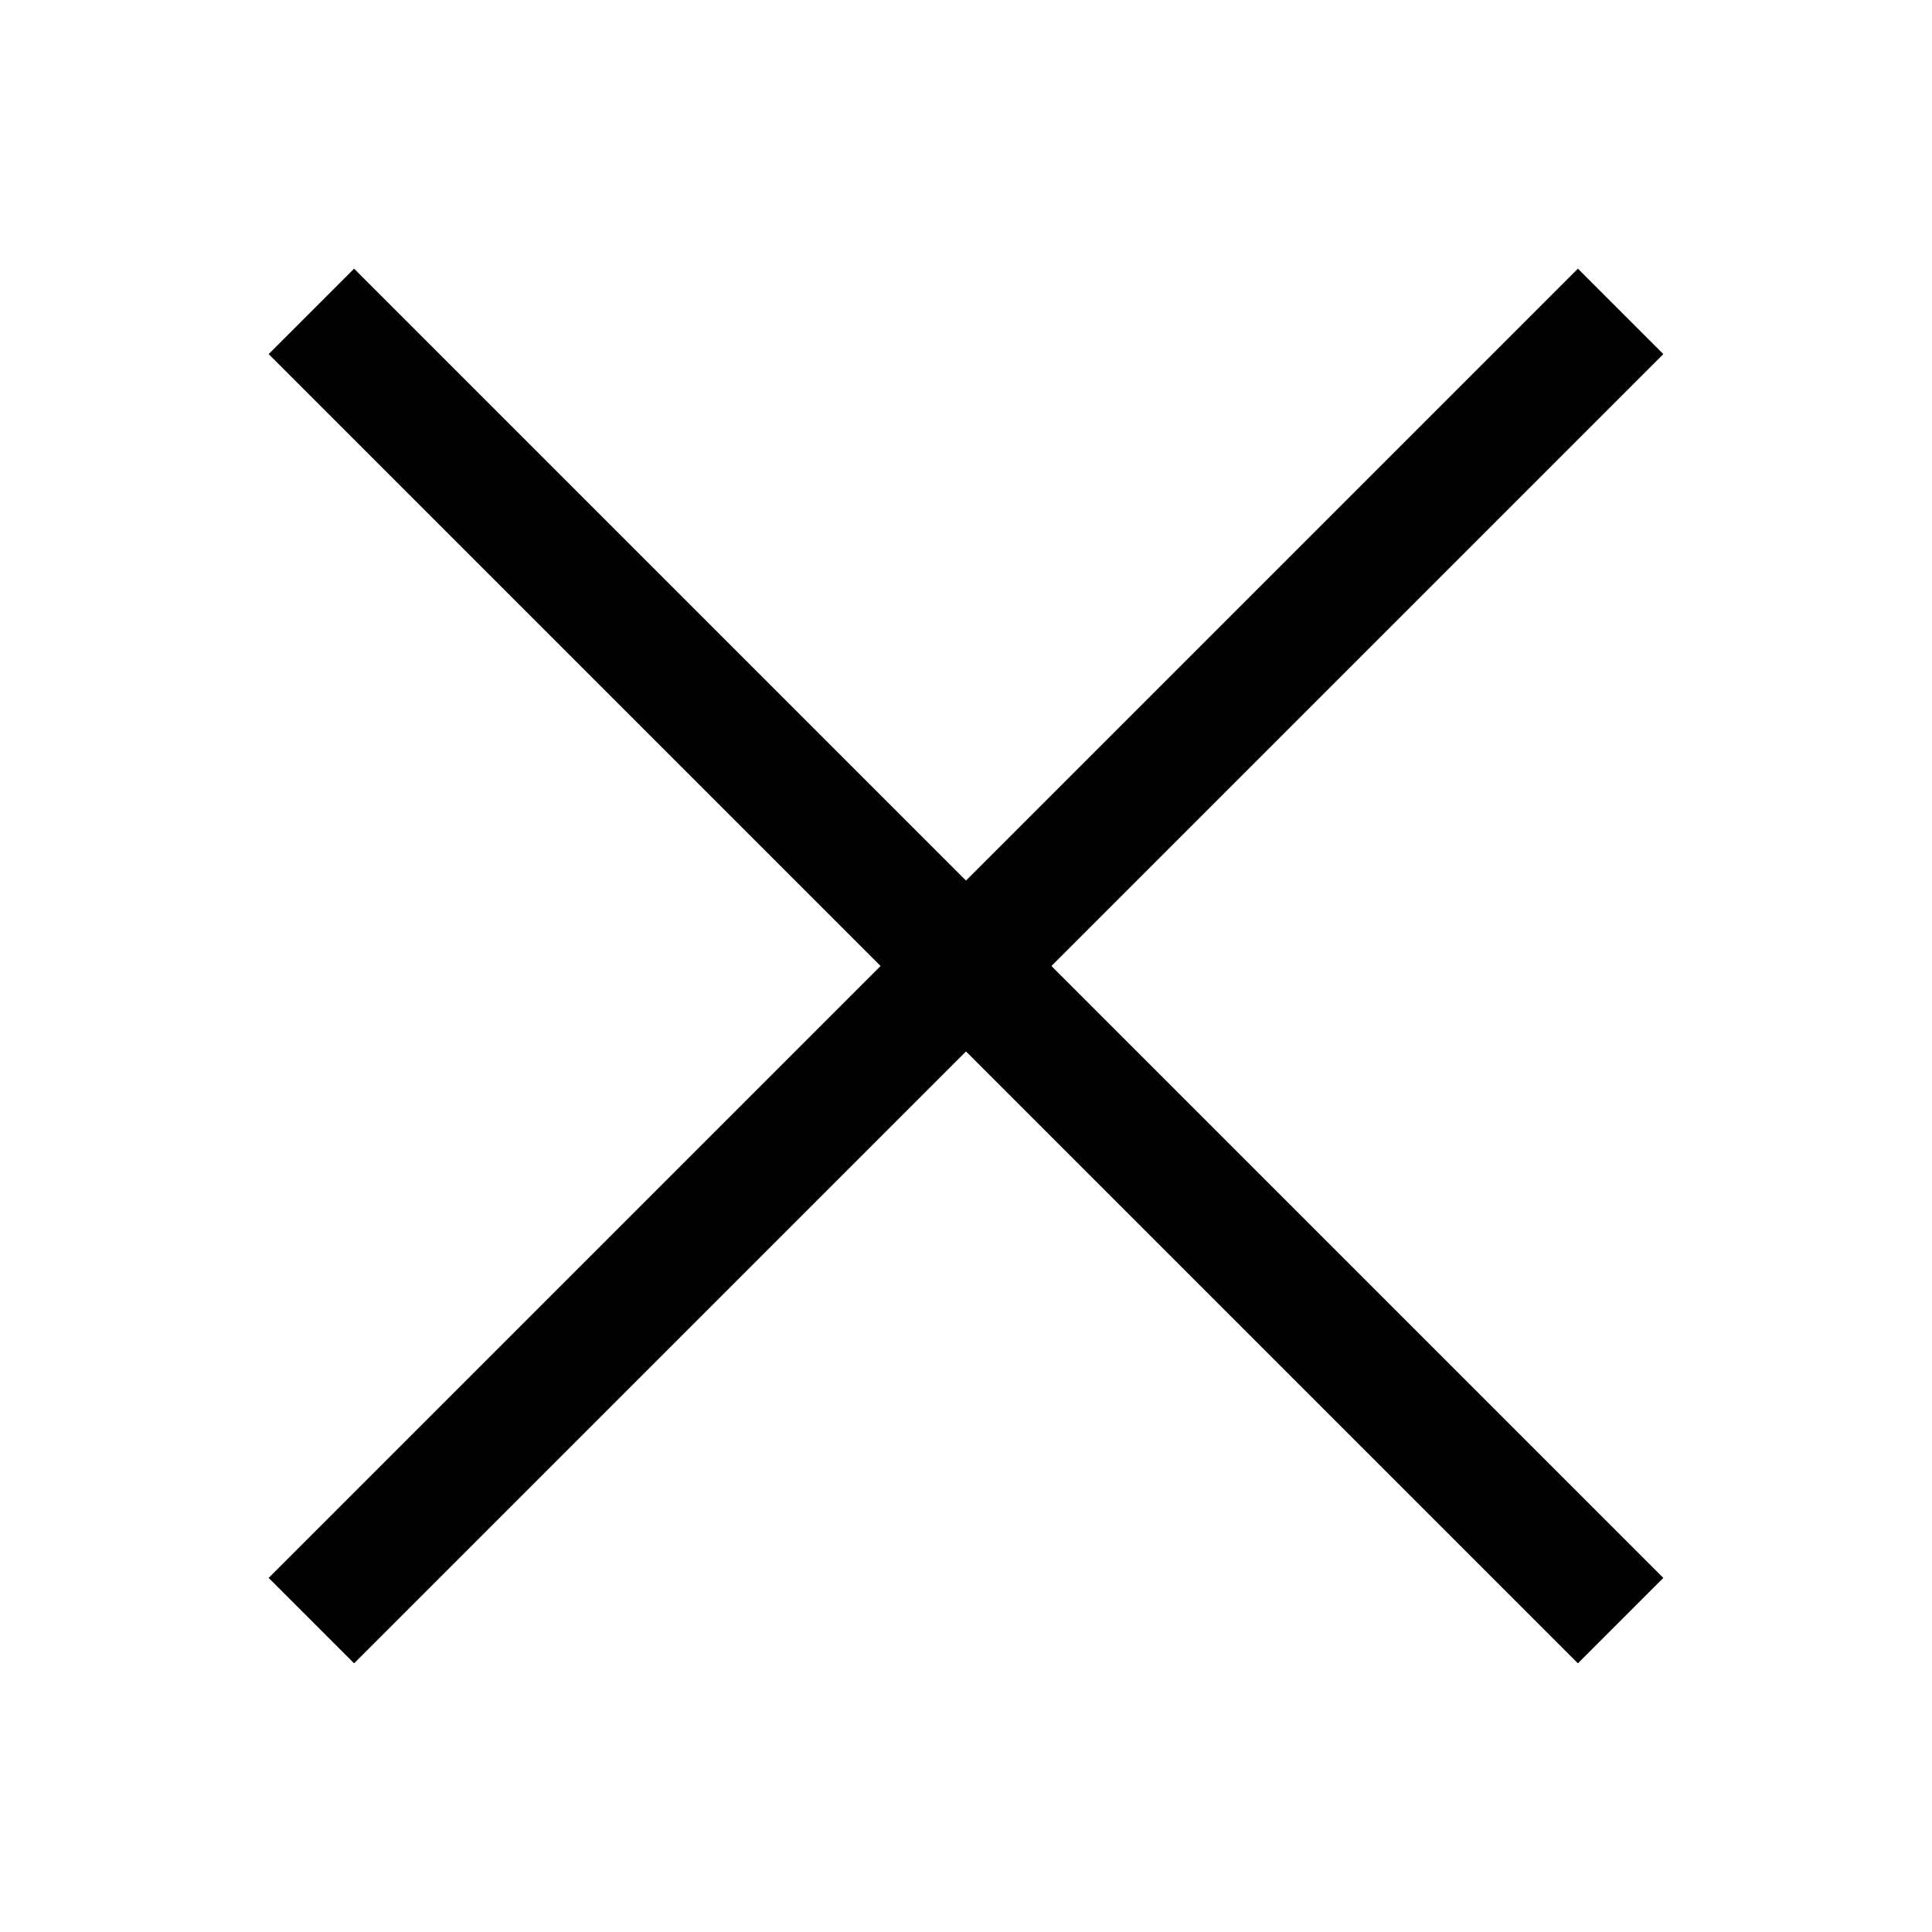
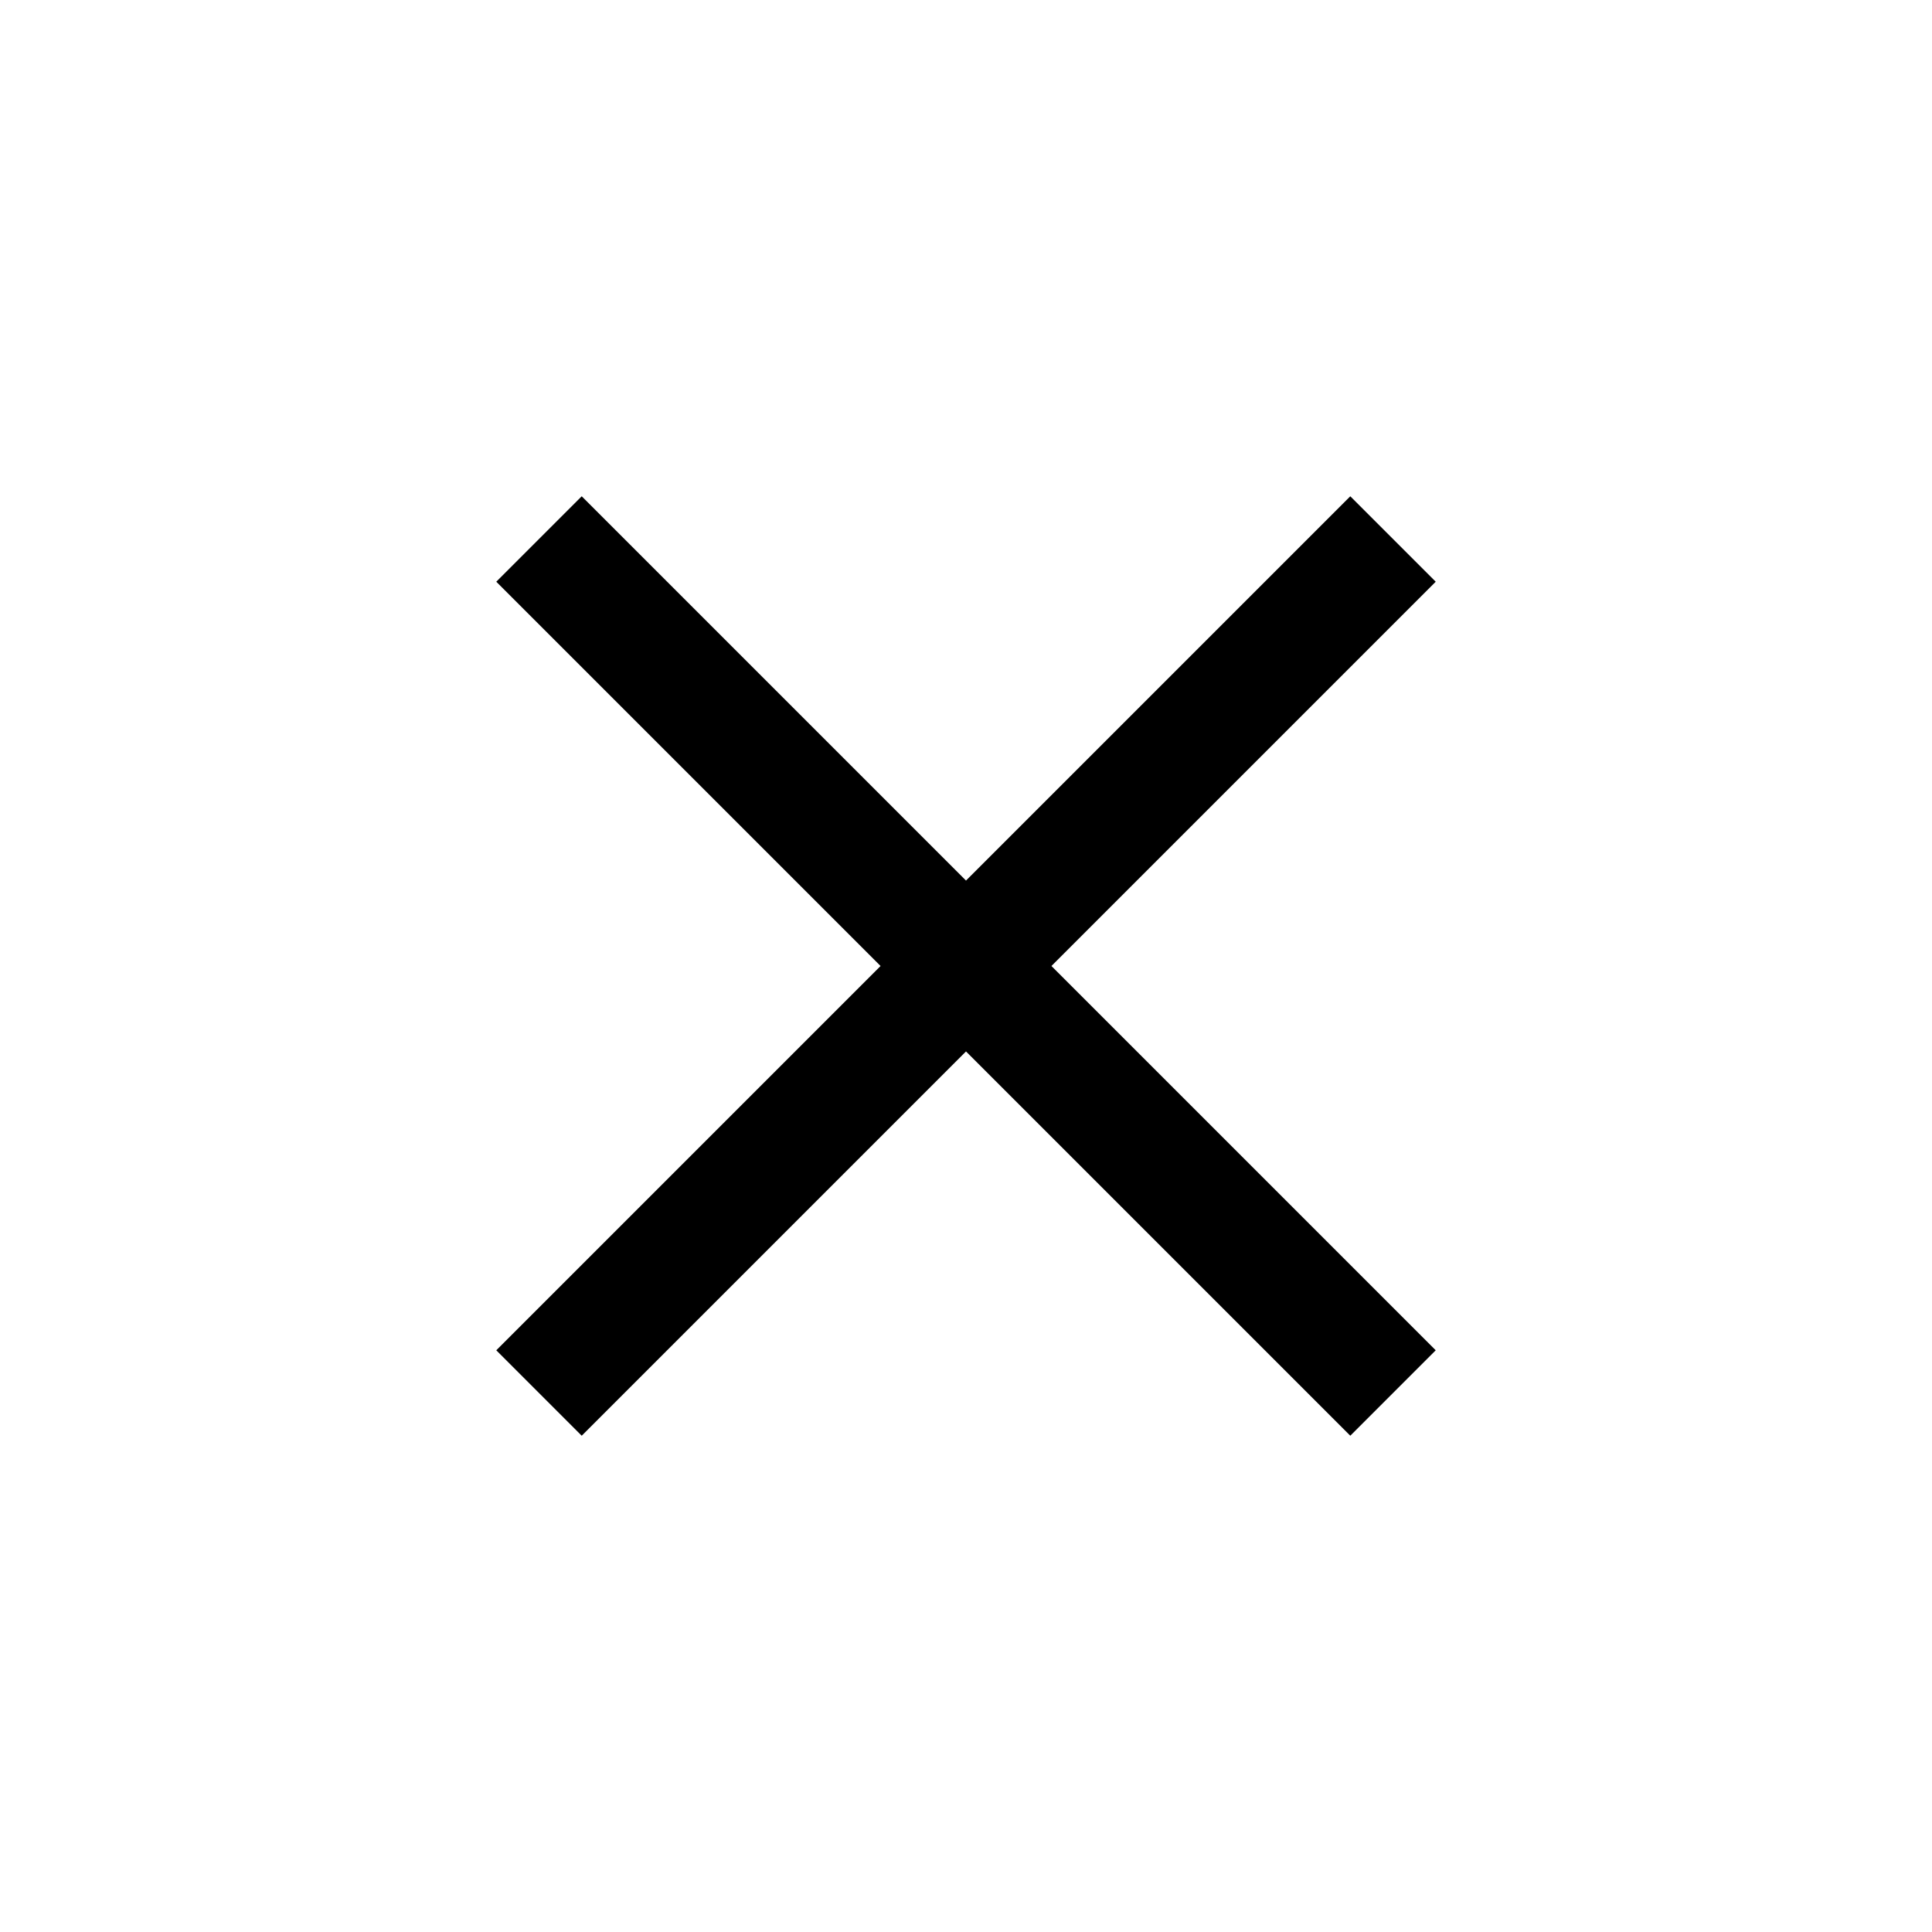
<svg viewBox="0 0 64 64">
-   <polygon points="55.1 11.73 52.27 8.9 32 29.17 11.73 8.9 8.9 11.73 29.17 32 8.9 52.27 11.73 55.1 32 34.83 52.27 55.1 55.1 52.27 34.83 32 55.1 11.73" />
+   <polygon points="47.56 19.27 44.73 16.44 32 29.17 19.27 16.44 16.44 19.27 29.17 32 16.44 44.73 19.27 47.56 32 34.83 44.73 47.56 47.56 44.73 34.83 32 47.56 19.27" />
</svg>
